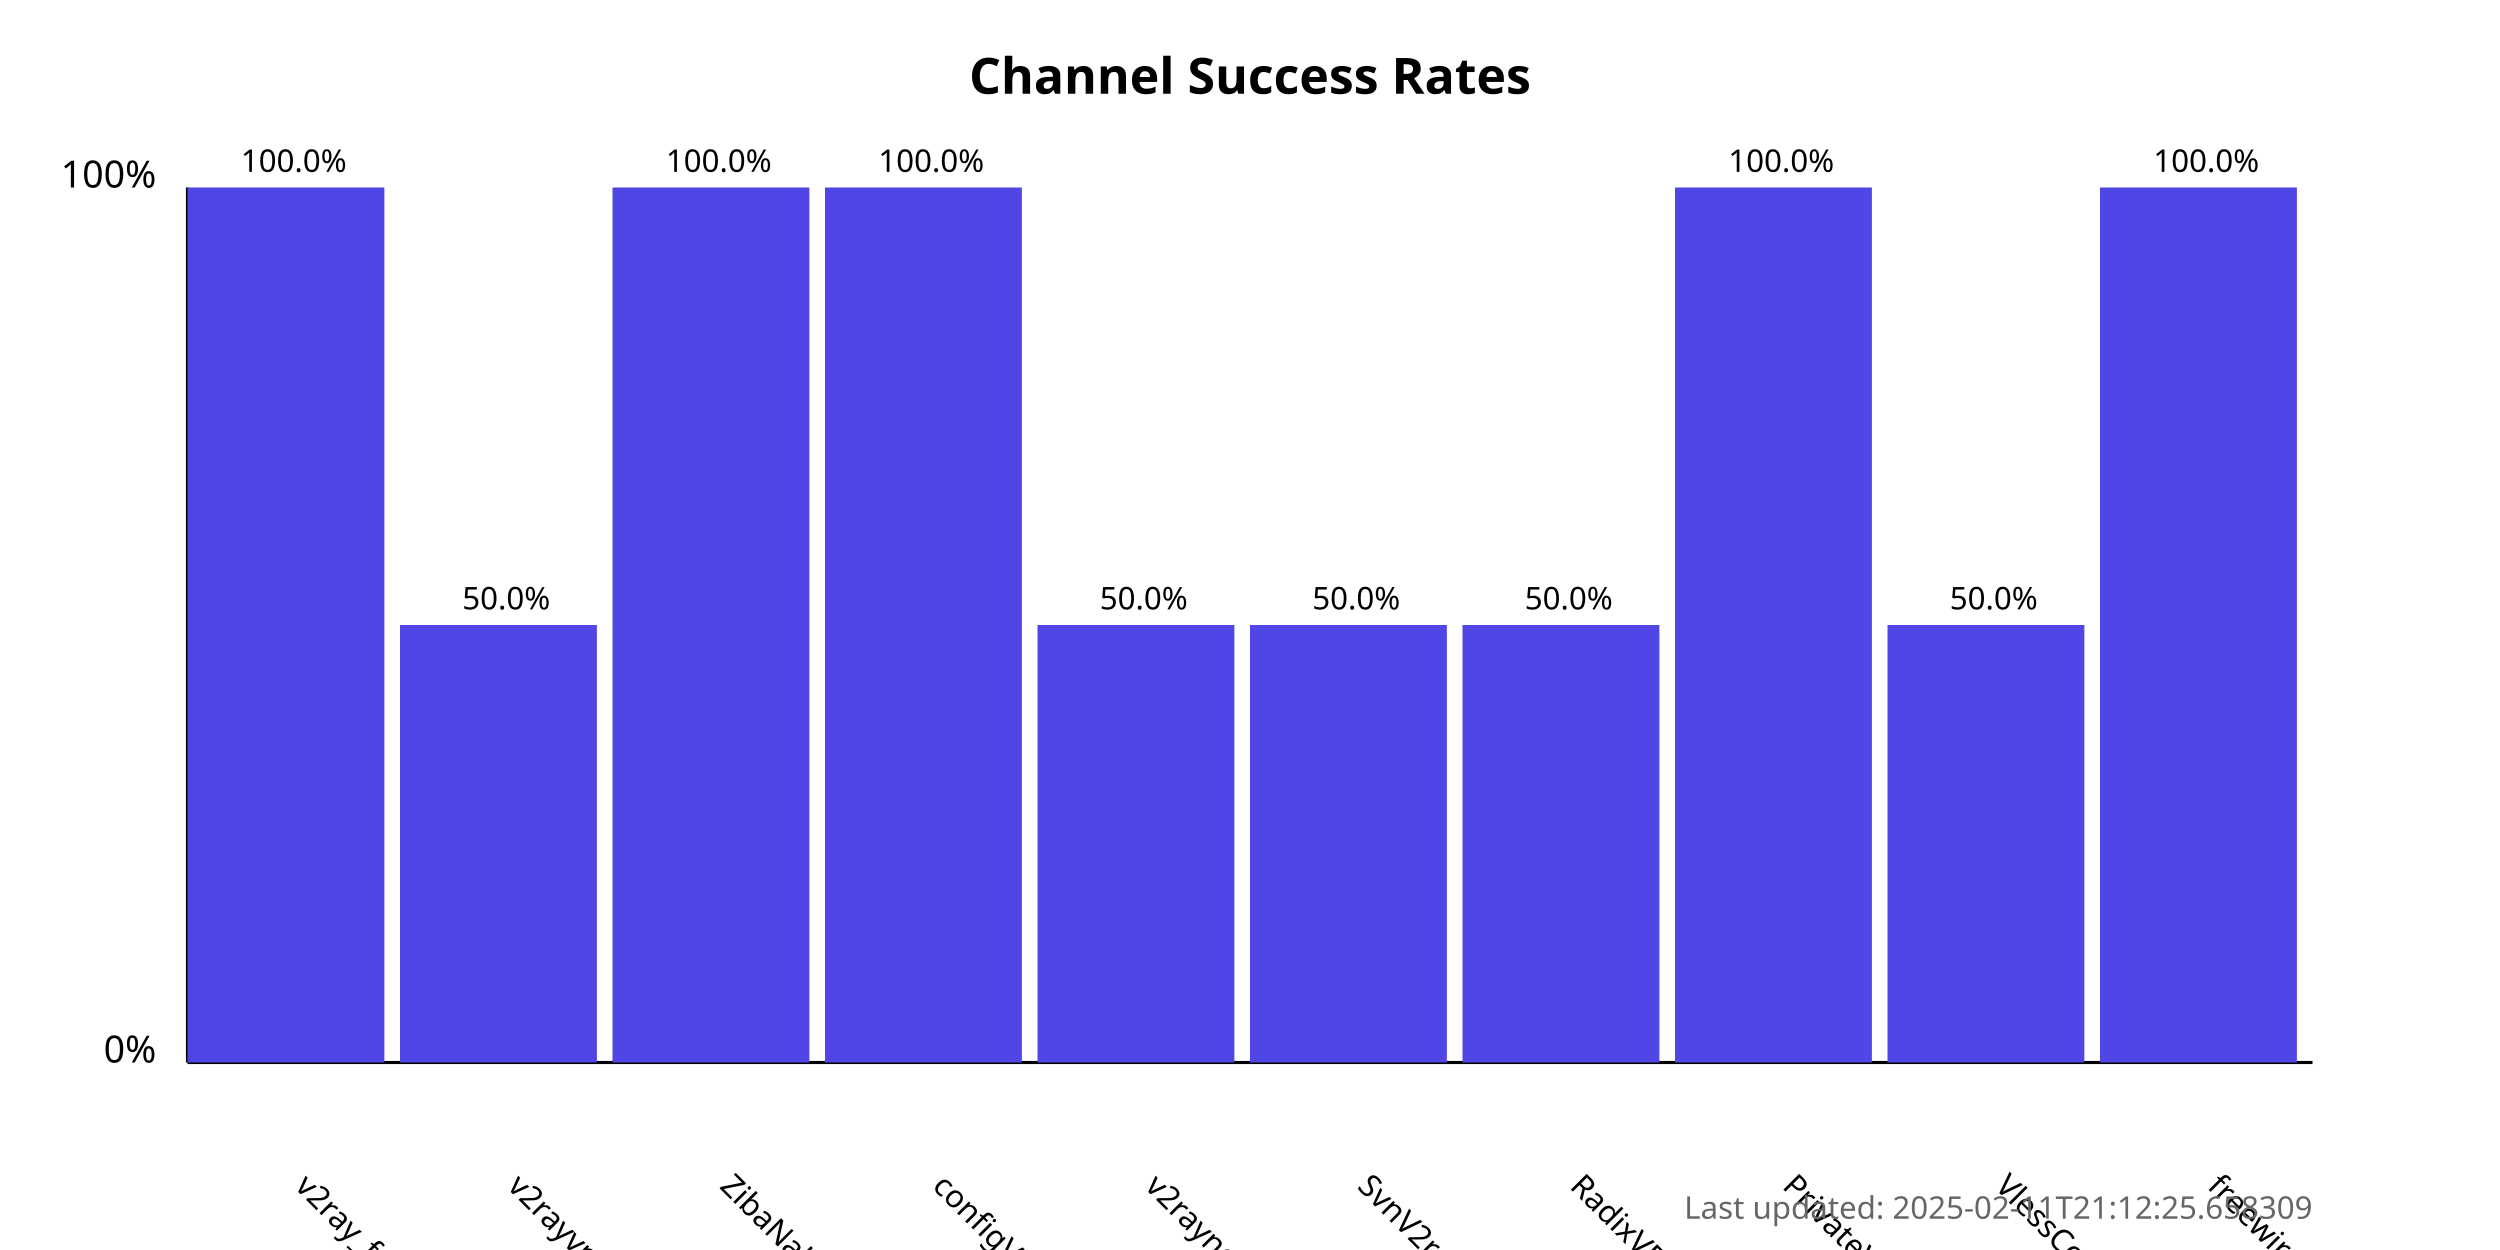
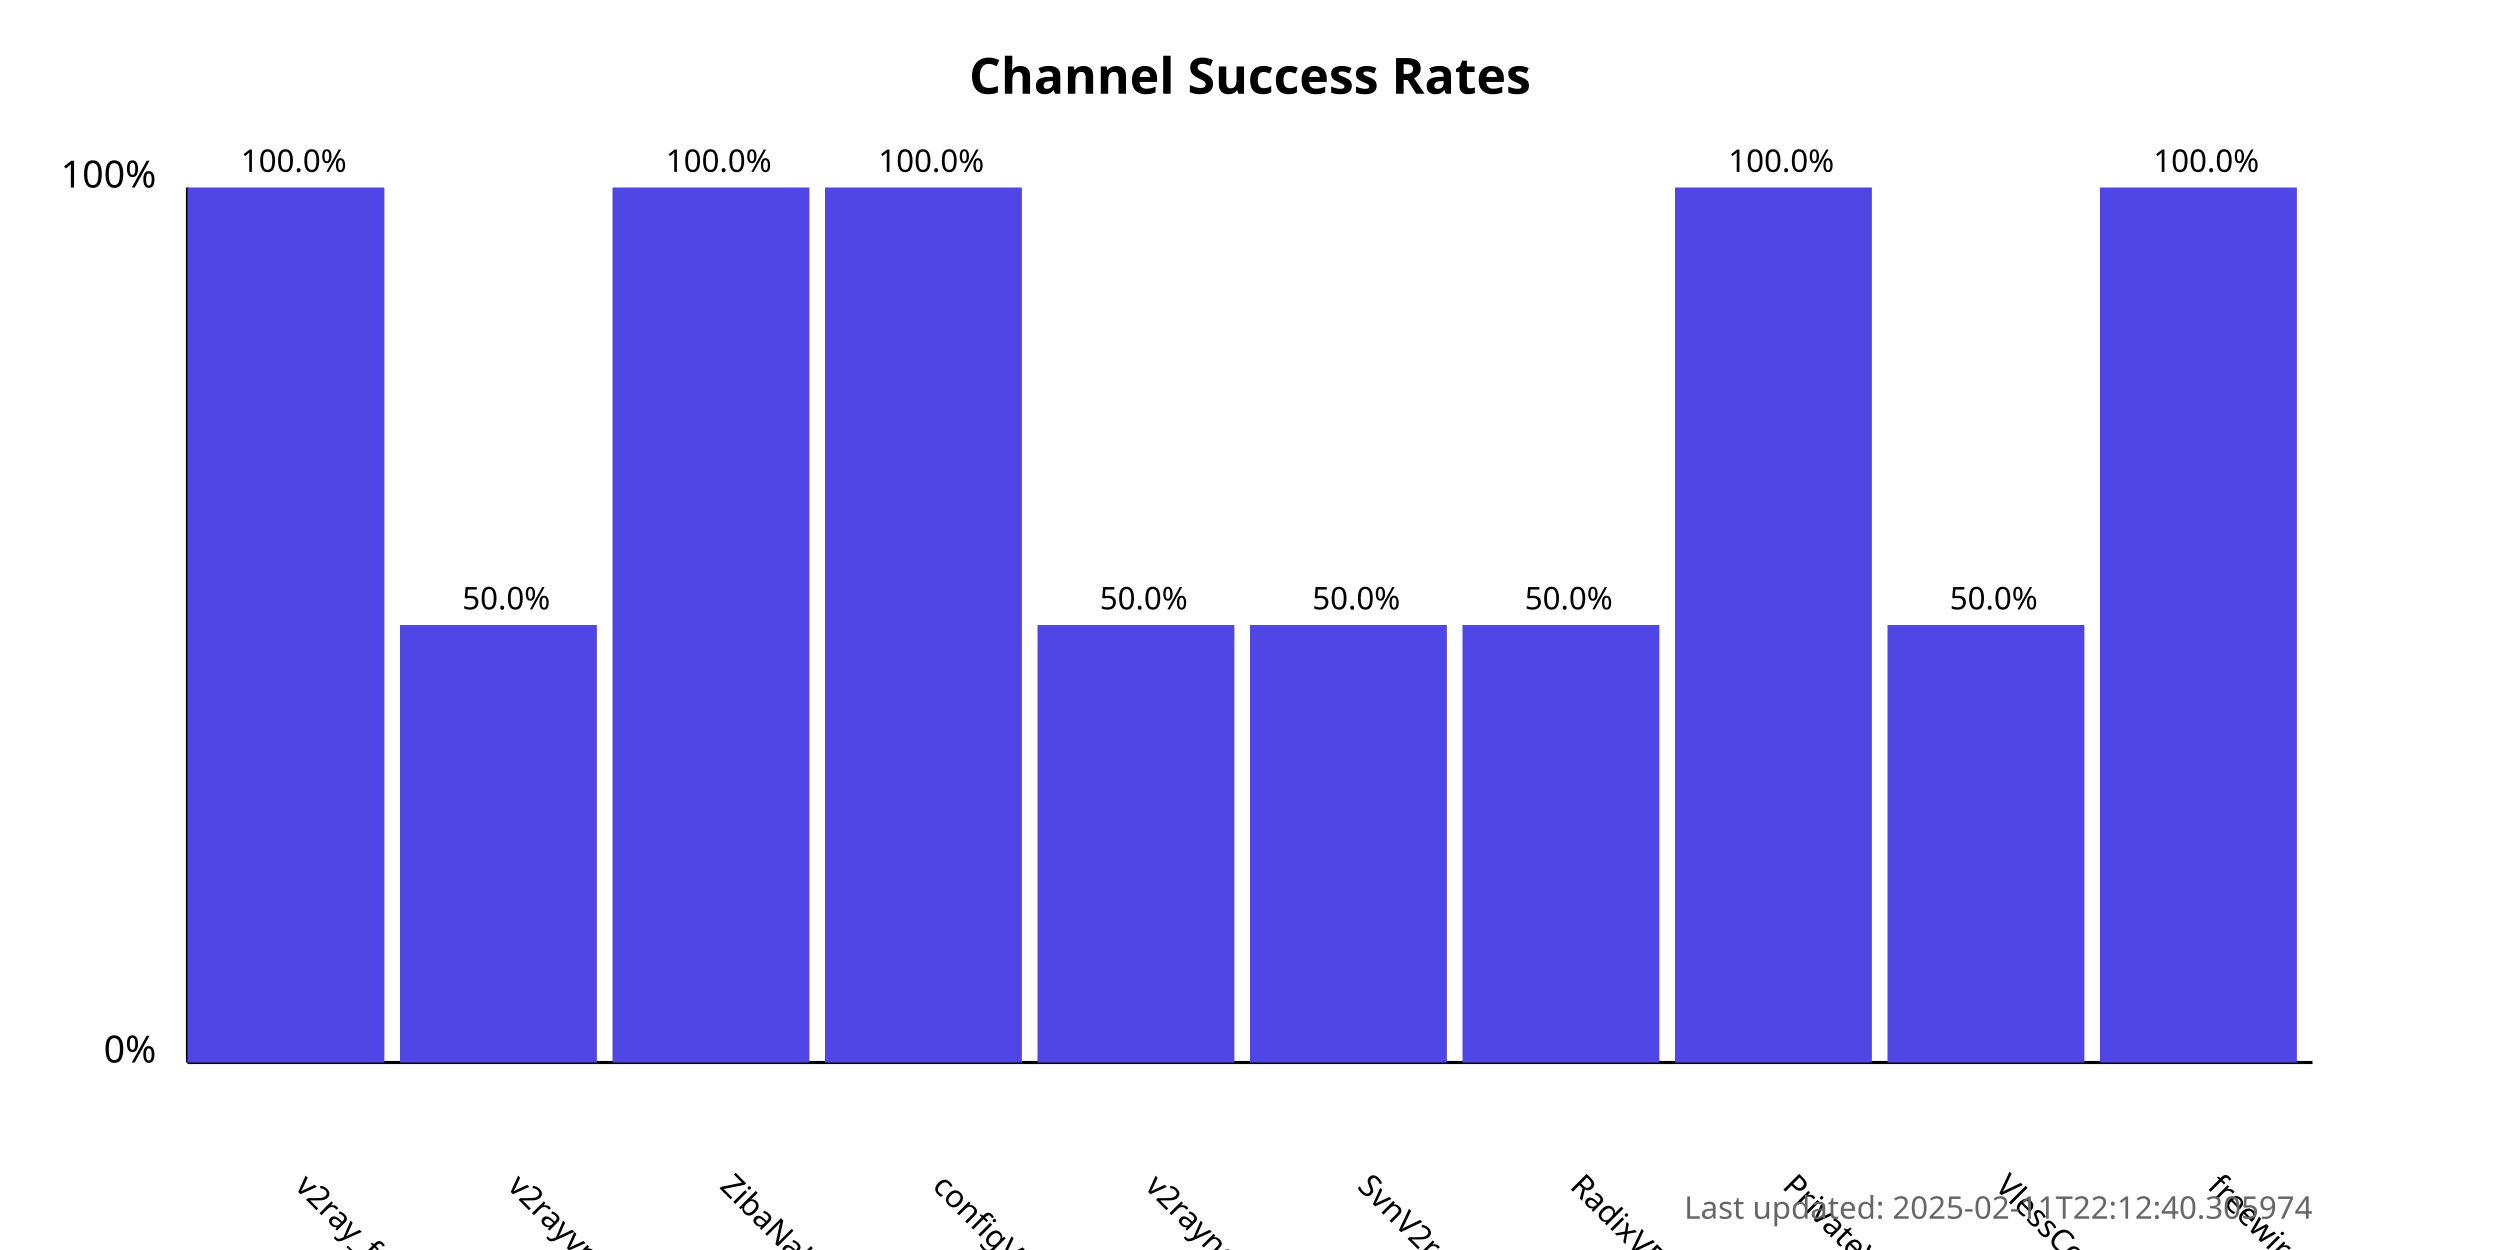
<svg xmlns="http://www.w3.org/2000/svg" width="800" height="400">
  <style>
            .chart-title { font: bold 16px sans-serif; }
            .axis-label { font: 12px sans-serif; }
            .tick-label { font: 10px sans-serif; }
            .bar { fill: #4f46e5; }
            .bar:hover { fill: #6366f1; }
            .timestamp { font: 10px sans-serif; fill: #666; }
        </style>
  <text x="400.0" y="30" text-anchor="middle" class="chart-title">
            Channel Success Rates
        </text>
  <line x1="60" y1="340" x2="60" y2="60" stroke="black" stroke-width="1" />
  <line x1="60" y1="340" x2="740" y2="340" stroke="black" stroke-width="1" />
  <text x="50" y="340" text-anchor="end" class="axis-label">0%</text>
  <text x="50" y="60" text-anchor="end" class="axis-label">100%</text>
  <g>
    <rect x="60" y="60.0" width="63.0" height="280.0" class="bar" />
    <text x="94.0" y="380" transform="rotate(45, 94.0, 380)" text-anchor="start" class="tick-label">
                v2ray_free_conf
            </text>
    <text x="94.0" y="55.0" text-anchor="middle" class="tick-label">
                100.0%
            </text>
  </g>
  <g>
    <rect x="128.0" y="200.0" width="63.0" height="140.0" class="bar" />
    <text x="162.0" y="380" transform="rotate(45, 162.0, 380)" text-anchor="start" class="tick-label">
                v2rayvpno
            </text>
    <text x="162.0" y="195.0" text-anchor="middle" class="tick-label">
                50.0%
            </text>
  </g>
  <g>
    <rect x="196.0" y="60.0" width="63.0" height="280.0" class="bar" />
    <text x="230.0" y="380" transform="rotate(45, 230.0, 380)" text-anchor="start" class="tick-label">
                ZibaNabz
            </text>
    <text x="230.0" y="55.0" text-anchor="middle" class="tick-label">
                100.0%
            </text>
  </g>
  <g>
    <rect x="264.0" y="60.0" width="63.0" height="280.0" class="bar" />
    <text x="298.0" y="380" transform="rotate(45, 298.0, 380)" text-anchor="start" class="tick-label">
                configV2rayForFree
            </text>
    <text x="298.0" y="55.0" text-anchor="middle" class="tick-label">
                100.0%
            </text>
  </g>
  <g>
    <rect x="332.0" y="200.0" width="63.0" height="140.0" class="bar" />
    <text x="366.0" y="380" transform="rotate(45, 366.0, 380)" text-anchor="start" class="tick-label">
                v2rayngvpn
            </text>
    <text x="366.0" y="195.0" text-anchor="middle" class="tick-label">
                50.0%
            </text>
  </g>
  <g>
    <rect x="400.0" y="200.0" width="63.0" height="140.0" class="bar" />
    <text x="434.0" y="380" transform="rotate(45, 434.0, 380)" text-anchor="start" class="tick-label">
                SvnV2ray
            </text>
    <text x="434.0" y="195.0" text-anchor="middle" class="tick-label">
                50.0%
            </text>
  </g>
  <g>
    <rect x="468.0" y="200.0" width="63.0" height="140.0" class="bar" />
    <text x="502.0" y="380" transform="rotate(45, 502.0, 380)" text-anchor="start" class="tick-label">
                RadixVPN
            </text>
    <text x="502.0" y="195.0" text-anchor="middle" class="tick-label">
                50.0%
            </text>
  </g>
  <g>
    <rect x="536.0" y="60.0" width="63.0" height="280.0" class="bar" />
    <text x="570.0" y="380" transform="rotate(45, 570.0, 380)" text-anchor="start" class="tick-label">
                PrivateVPNs
            </text>
    <text x="570.0" y="55.0" text-anchor="middle" class="tick-label">
                100.0%
            </text>
  </g>
  <g>
    <rect x="604.0" y="200.0" width="63.0" height="140.0" class="bar" />
    <text x="638.0" y="380" transform="rotate(45, 638.0, 380)" text-anchor="start" class="tick-label">
                VlessConfig
            </text>
    <text x="638.0" y="195.0" text-anchor="middle" class="tick-label">
                50.0%
            </text>
  </g>
  <g>
    <rect x="672.0" y="60.0" width="63.0" height="280.0" class="bar" />
    <text x="706.0" y="380" transform="rotate(45, 706.0, 380)" text-anchor="start" class="tick-label">
                freewireguard
            </text>
    <text x="706.0" y="55.0" text-anchor="middle" class="tick-label">
                100.0%
            </text>
  </g>
  <text x="740" y="390" text-anchor="end" class="timestamp">
-             Last updated: 2025-02-11T21:12:25.658309
+             Last updated: 2025-02-11T22:12:40.305974
        </text>
</svg>
